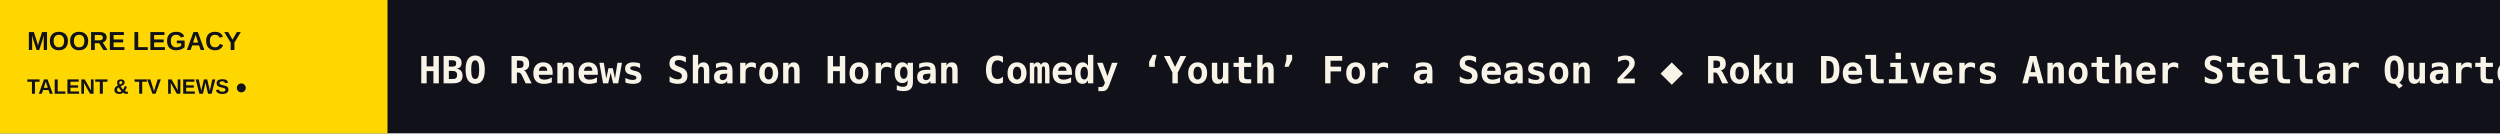
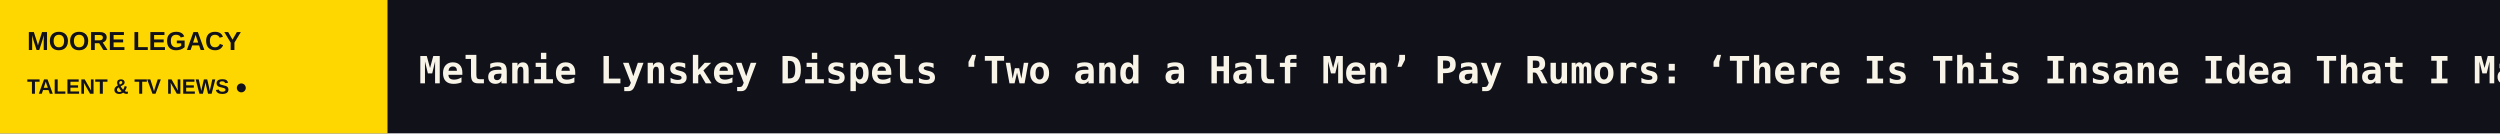
<svg xmlns="http://www.w3.org/2000/svg" width="1200" height="64" viewBox="0 0 1200 64" role="img" aria-label="MOORE LEGACY scrolling headlines">
  <rect width="1200" height="64" fill="#111119" />
  <rect width="186" height="64" fill="#FFD700" />
  <text x="13" y="24" fill="#111119" font-size="12.5" font-family="Arial,sans-serif" font-weight="800">MOORE LEGACY</text>
  <text x="13" y="45" fill="#111119" font-size="10" font-family="Arial,sans-serif" font-weight="800">TALENT &amp; TV NEWS  ●</text>
  <defs>
    <clipPath id="window">
      <rect x="186" y="0" width="1014" height="64" />
    </clipPath>
  </defs>
  <g clip-path="url(#window)">
    <g>
-       <text x="201" y="40" font-size="18" font-weight="600" font-family="monospace" fill="#F8F4E8" textLength="7339" lengthAdjust="spacing">HBO Renews Sharon Horgan Comedy ‘Youth’ For a Season 2   ◆   Roku Delivers Another Stellar Quarter: Q3 Sales Soar 24% as Media and Entertainment Ad Spending Sees Biggest Growth in Four Years   ◆   ‘Sex Education’ Star Asa Butterfield Signs With Linden Entertainment (EXCLUSIVE)   ◆   Screen Savers: Magic Walls, Big Boards Become Critical to TV-News Election Night Success   ◆   Driven Unveils Original Programming Slate, Including Series Starring Tom Nelson, Emelia Hartford and Tanner Foust (EXCLUSIVE)   ◆   ‘Ellen DeGeneres Show’ EP Matthew Wright Dies at 52 in ‘Unfathomable Tragedy’; DeGeneres Shares Tearful Video Calling Him the ‘Glue to Our Family’   ◆   </text>
-       <text x="7540" y="40" font-size="18" font-weight="600" font-family="monospace" fill="#F8F4E8" textLength="7339" lengthAdjust="spacing">HBO Renews Sharon Horgan Comedy ‘Youth’ For a Season 2   ◆   Roku Delivers Another Stellar Quarter: Q3 Sales Soar 24% as Media and Entertainment Ad Spending Sees Biggest Growth in Four Years   ◆   ‘Sex Education’ Star Asa Butterfield Signs With Linden Entertainment (EXCLUSIVE)   ◆   Screen Savers: Magic Walls, Big Boards Become Critical to TV-News Election Night Success   ◆   Driven Unveils Original Programming Slate, Including Series Starring Tom Nelson, Emelia Hartford and Tanner Foust (EXCLUSIVE)   ◆   ‘Ellen DeGeneres Show’ EP Matthew Wright Dies at 52 in ‘Unfathomable Tragedy’; DeGeneres Shares Tearful Video Calling Him the ‘Glue to Our Family’   ◆   </text>
-       <animateTransform attributeName="transform" type="translate" from="0 0" to="-7339 0" dur="108s" repeatCount="indefinite" />
+       <text x="201" y="40" font-size="18" font-weight="600" font-family="monospace" fill="#F8F4E8" textLength="6877" lengthAdjust="spacing">Melanie Lynskey Dispels ‘Two and a Half Men’ Pay Rumors: ‘There Is This Insane Idea That I Made Millions of Dollars’   ◆   Jon Stewart Slams Haley Stevens’ Mike Rogers Endorsement Ahead of Election Day   ◆   Disney Expected to Lay Off Thousands of Staffers in Biggest Round of Cuts This Year   ◆   Elena Maganini, Film Editor on ‘Dexter,’ ‘Henry, Portrait of a Serial Killer,’ Dies at 70   ◆   Cynthia Nixon Says She ‘Loved’ Miranda’s Attempts to Become ‘Woke’ on ‘And Just Like That’ Despite Fans Being ‘Horrified’   ◆   New Japanese Animation Prize Named Nippon Anime Awards, Sets First Ceremony for November 2027   ◆   </text>
+       <text x="7078" y="40" font-size="18" font-weight="600" font-family="monospace" fill="#F8F4E8" textLength="6877" lengthAdjust="spacing">Melanie Lynskey Dispels ‘Two and a Half Men’ Pay Rumors: ‘There Is This Insane Idea That I Made Millions of Dollars’   ◆   Jon Stewart Slams Haley Stevens’ Mike Rogers Endorsement Ahead of Election Day   ◆   Disney Expected to Lay Off Thousands of Staffers in Biggest Round of Cuts This Year   ◆   Elena Maganini, Film Editor on ‘Dexter,’ ‘Henry, Portrait of a Serial Killer,’ Dies at 70   ◆   Cynthia Nixon Says She ‘Loved’ Miranda’s Attempts to Become ‘Woke’ on ‘And Just Like That’ Despite Fans Being ‘Horrified’   ◆   New Japanese Animation Prize Named Nippon Anime Awards, Sets First Ceremony for November 2027   ◆   </text>
+       <animateTransform attributeName="transform" type="translate" from="0 0" to="-6877 0" dur="101s" repeatCount="indefinite" />
    </g>
  </g>
</svg>
